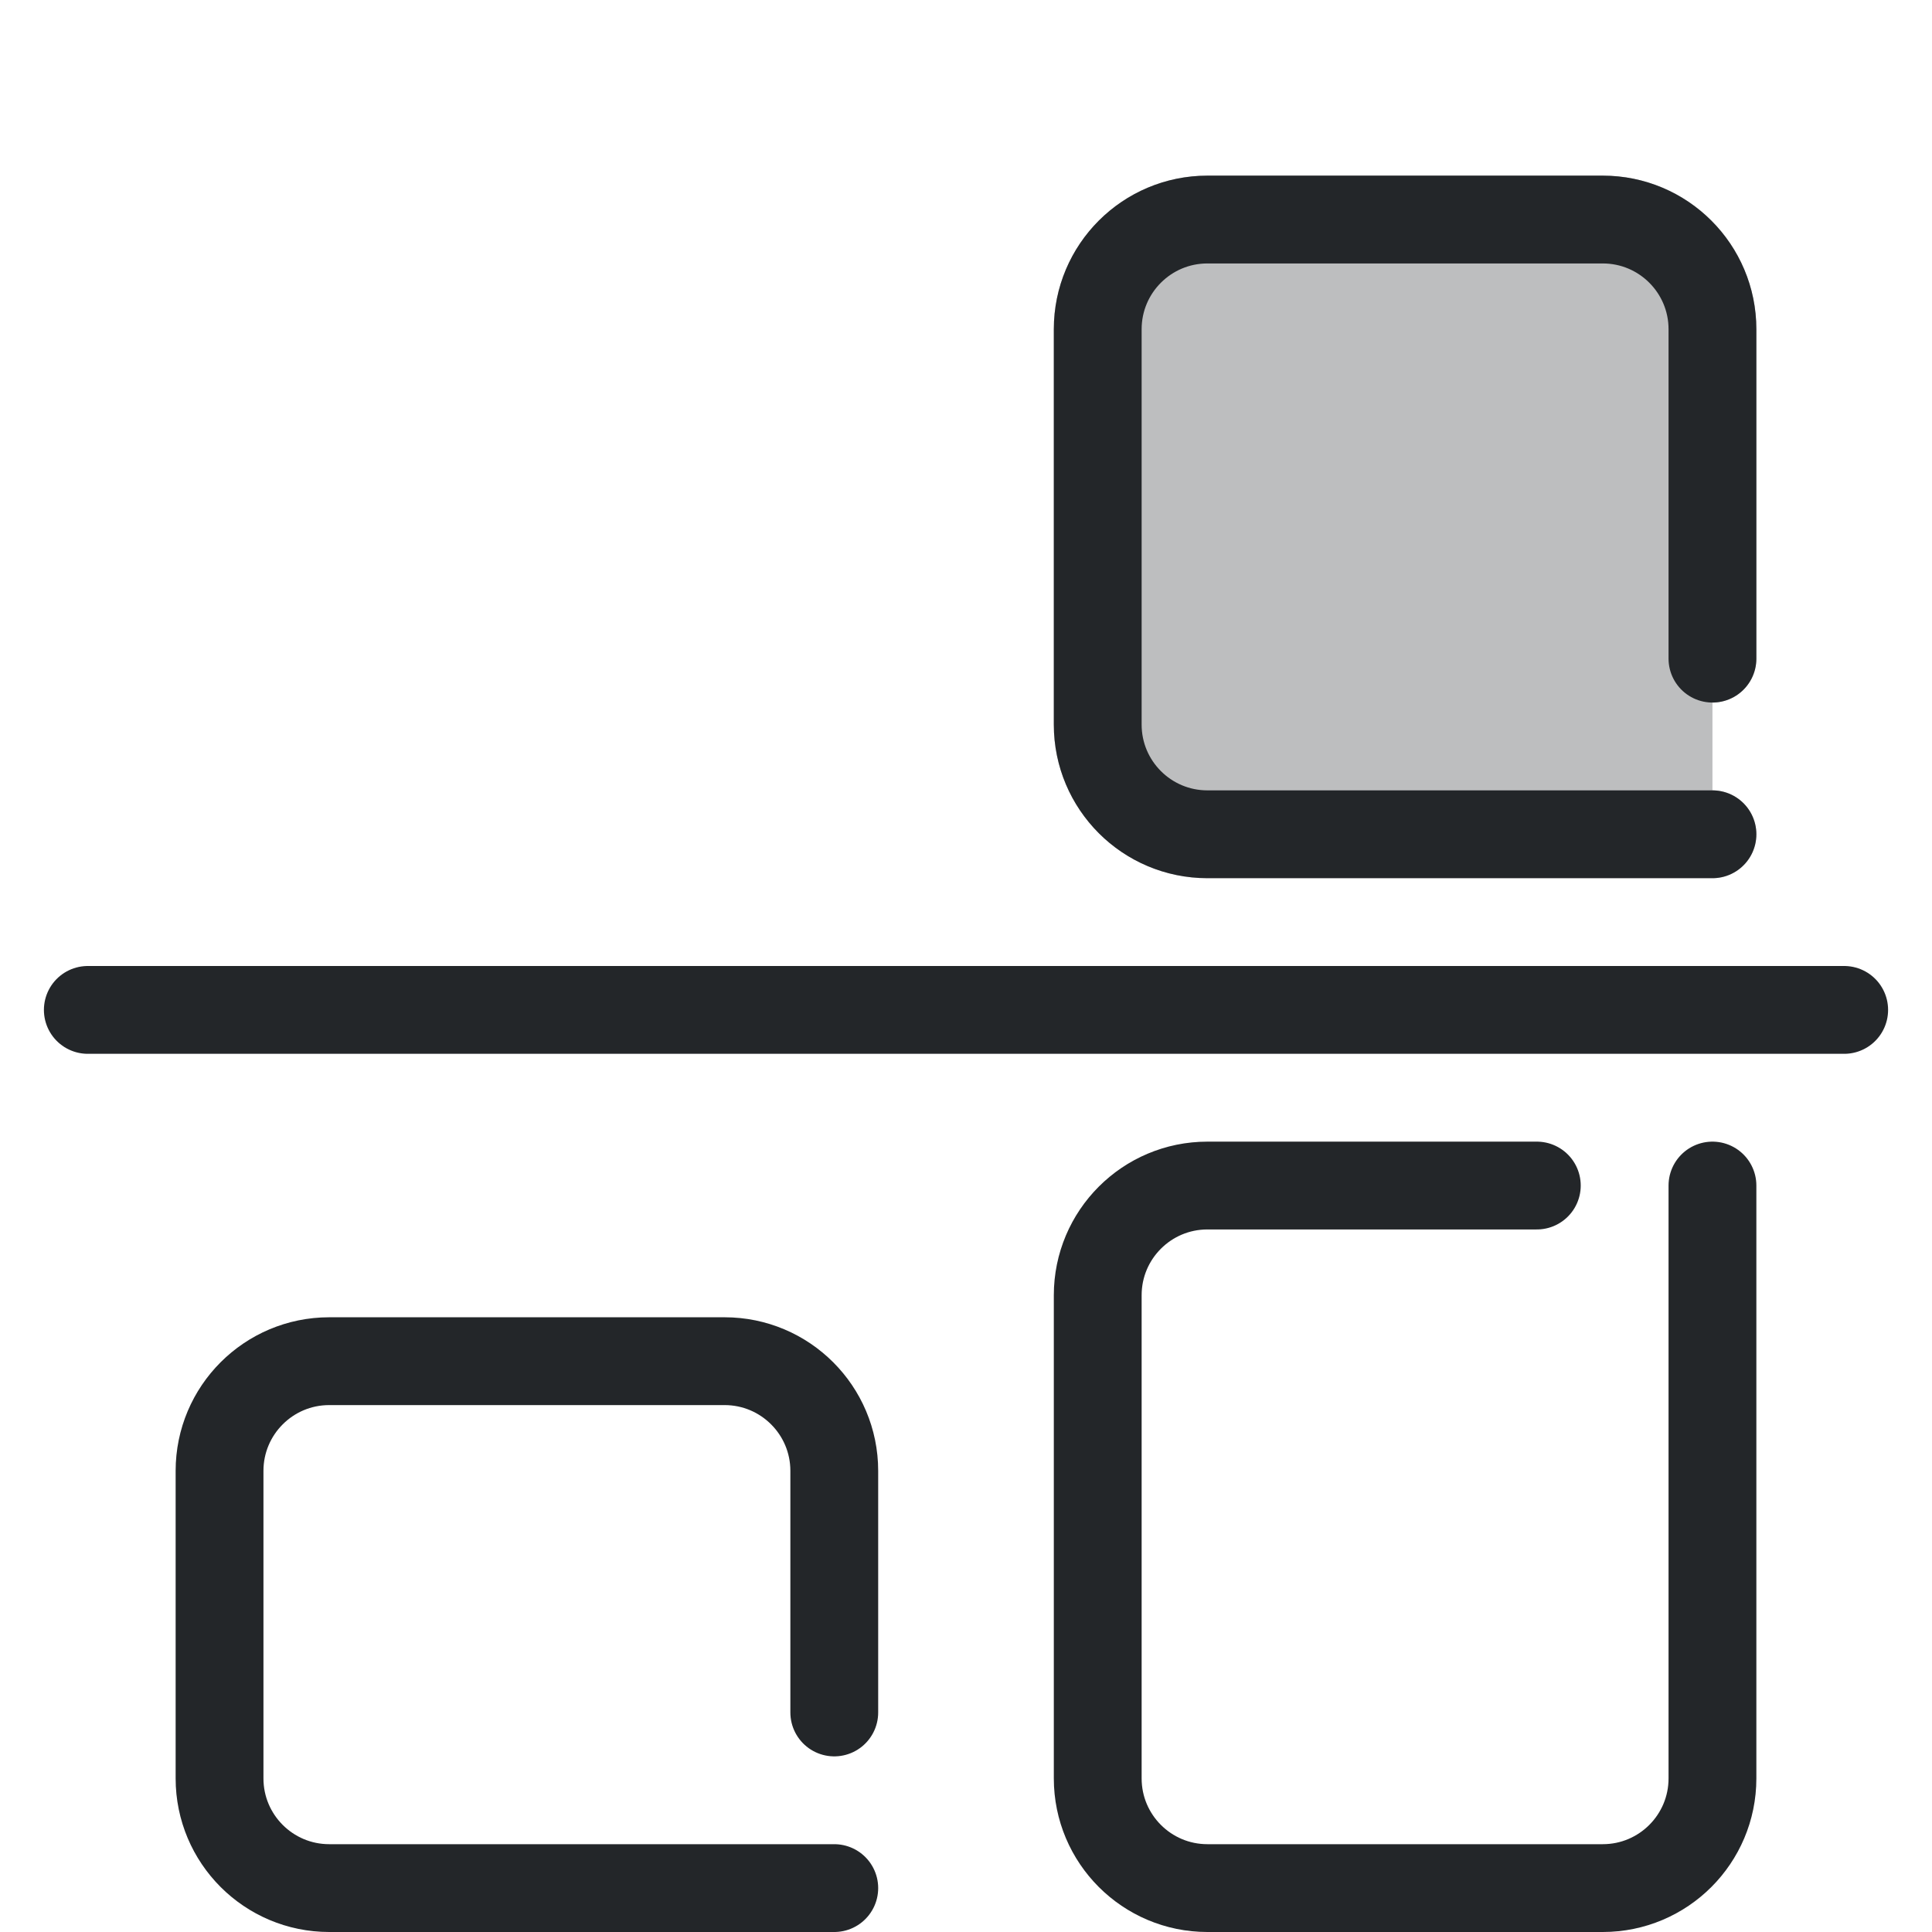
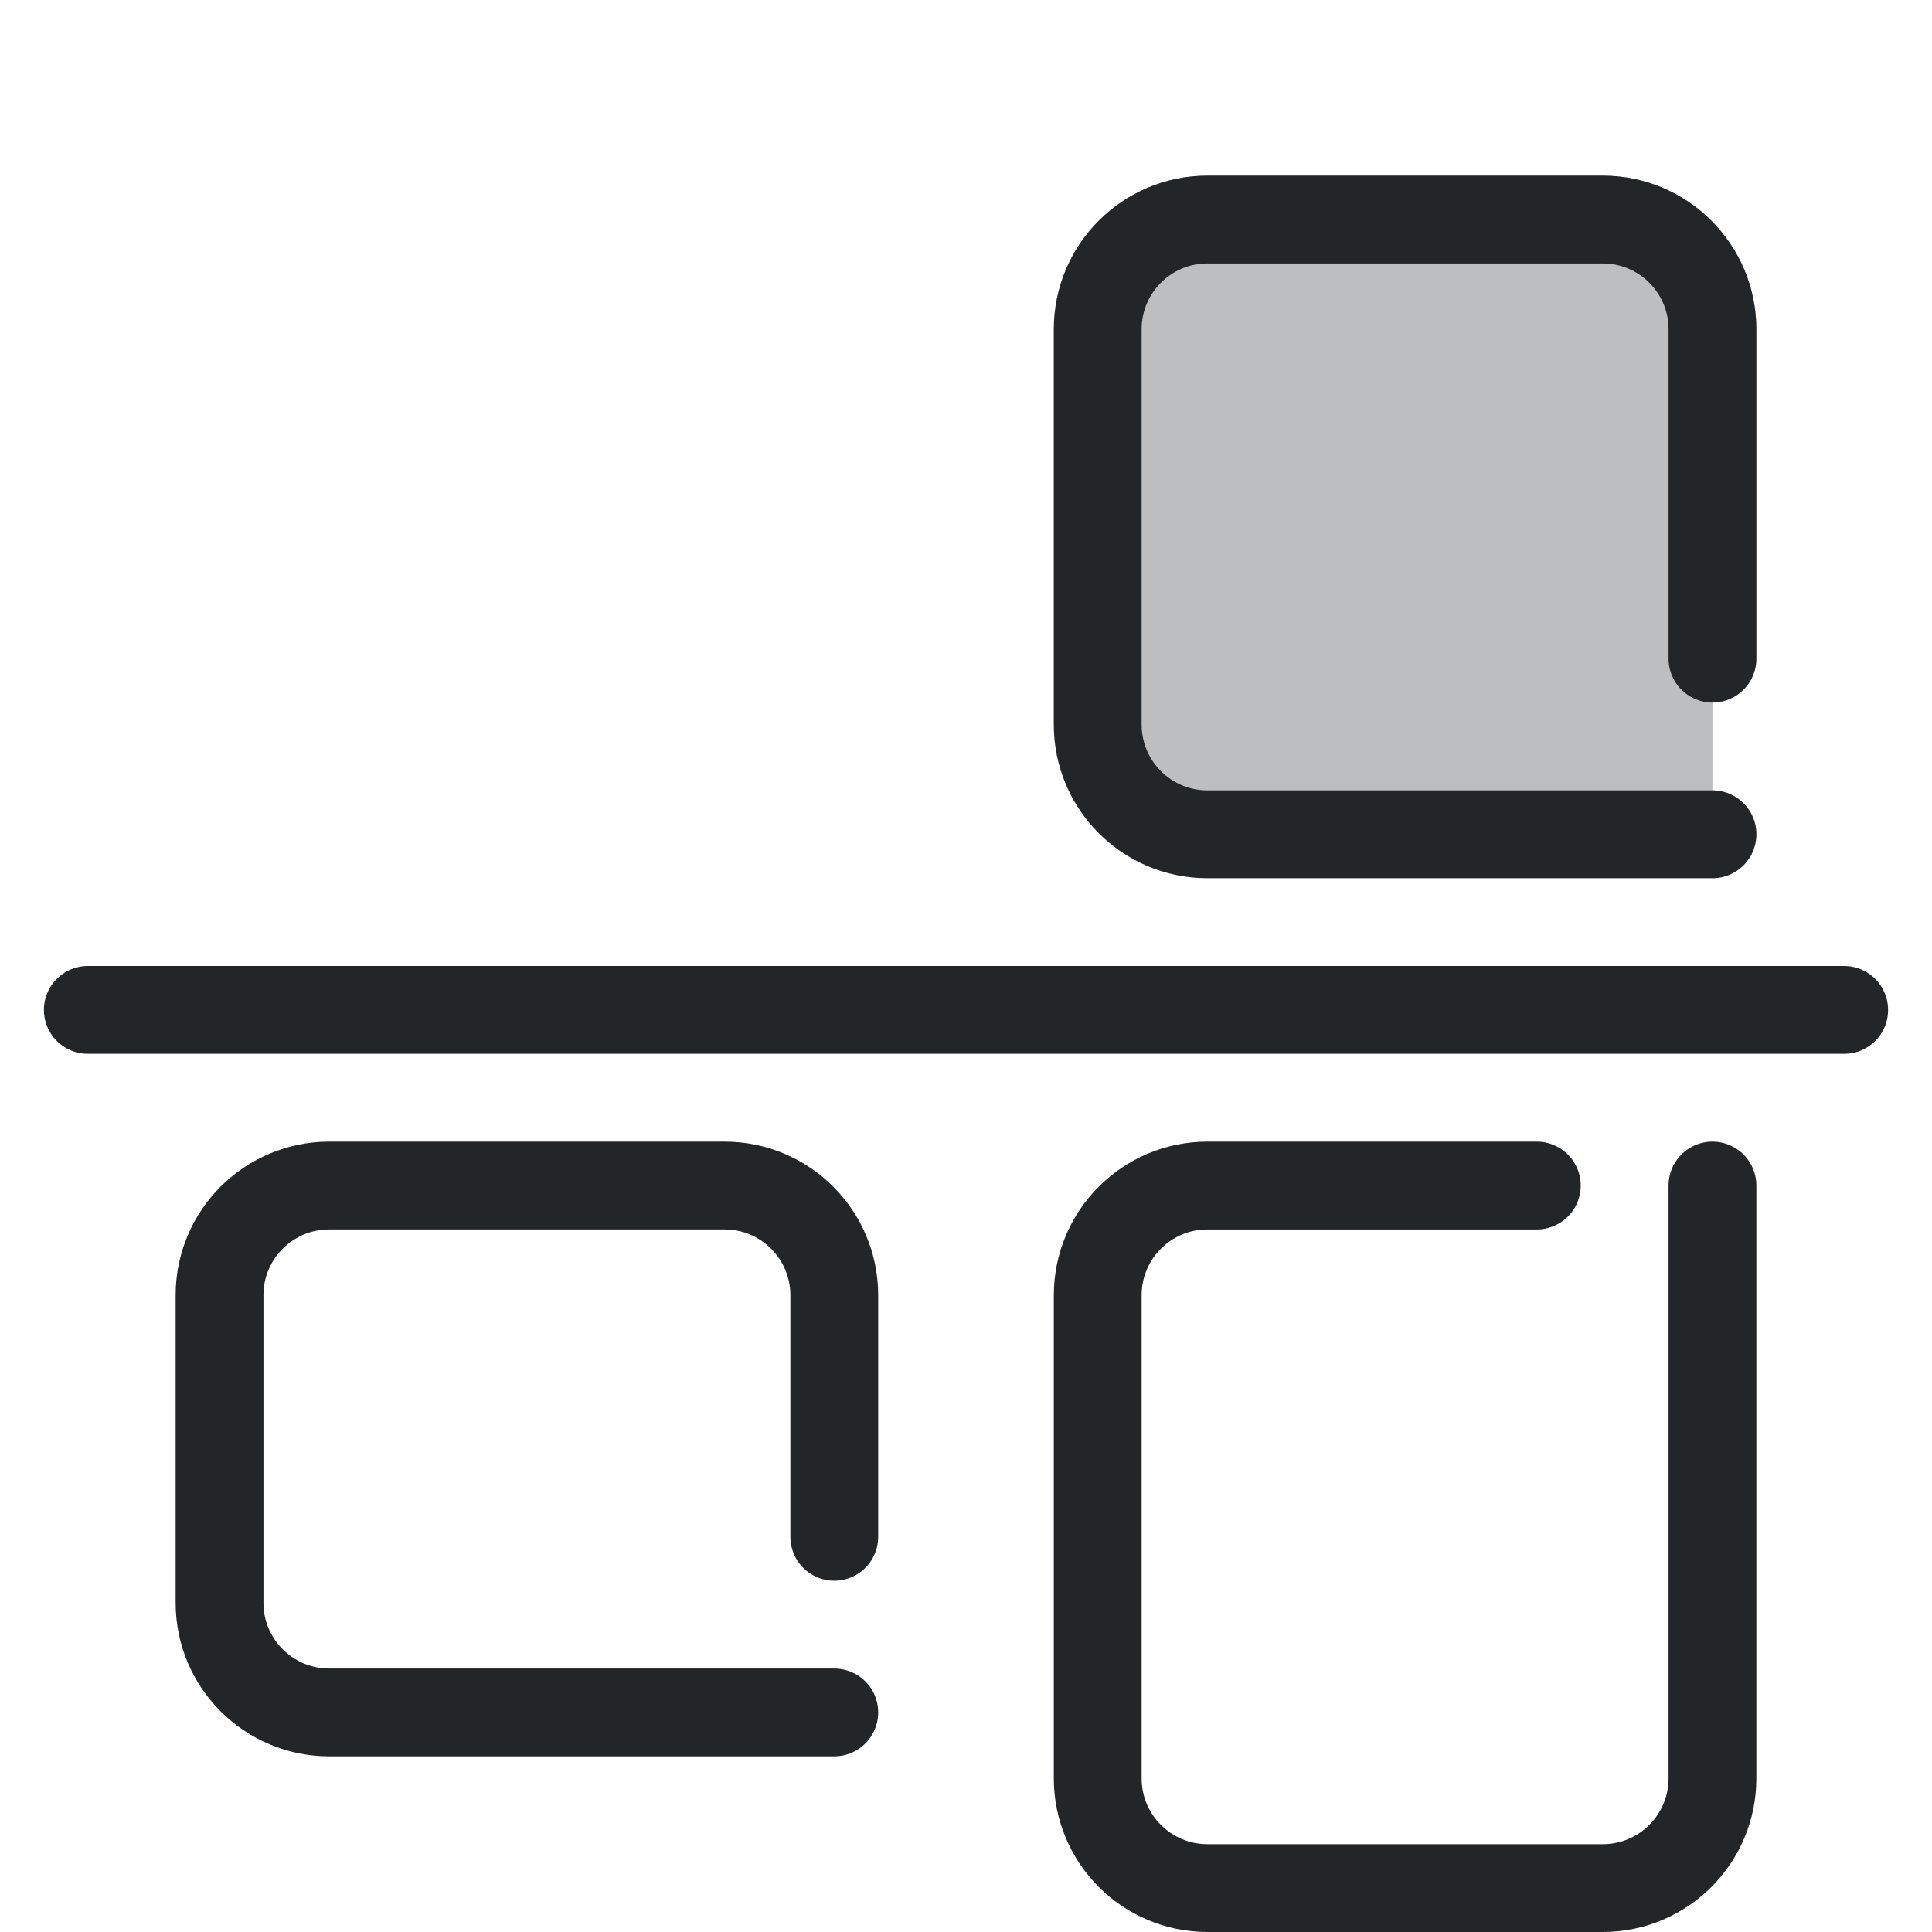
<svg xmlns="http://www.w3.org/2000/svg" width="22" height="22" viewBox="0 0 22 22" version="1.1">
  <defs>
    <style id="current-color-scheme" type="text/css">
     .ColorScheme-Text { color:#232629; }
     .ColorScheme-Highlight { color:#3daee9; }
   </style>
  </defs>
  <path class="ColorScheme-Text" d="m19.5 7.5v-3.751a1.249 1.249 0 00-1.249-1.249h-4.502a1.249 1.249 0 00-1.249 1.249v4.502a1.249 1.249 0 001.249 1.249h5.751" style="opacity:.3;paint-order:fill markers stroke;stroke-linecap:round;stroke-linejoin:round;stroke-width:1" fill="currentColor" stroke="currentColor" />
-   <path class="ColorScheme-Text" d="m9.5 19.5v-2.751a1.249 1.249 0 00-1.249-1.249h-4.502a1.249 1.249 0 00-1.249 1.249v3.502a1.249 1.249 0 001.249 1.249h5.751" style="fill:none;paint-order:fill markers stroke;stroke-linecap:round;stroke-linejoin:round;stroke-width:1" stroke="currentColor" />
+   <path class="ColorScheme-Text" d="m9.5 19.5v-2.751a1.249 1.249 0 00-1.249-1.249h-4.502a1.249 1.249 0 00-1.249 1.249v3.502a1.249 1.249 0 001.249 1.249h5.751" style="fill:none;paint-order:fill markers stroke;stroke-linecap:round;stroke-linejoin:round;stroke-width:1" stroke="currentColor" transform="translate(0 -2.0001) " />
  <path class="ColorScheme-Text" d="m21 11.5h-20" style="fill:none;paint-order:fill markers stroke;stroke-linecap:round;stroke-linejoin:round;stroke-width:1" stroke="currentColor" />
  <path class="ColorScheme-Text" d="m17.5 13.5h-3.751a1.249 1.249 0 00-1.249 1.249v5.502a1.249 1.249 0 001.249 1.249h4.502a1.249 1.249 0 001.249-1.249v-6.751" style="fill:none;paint-order:fill markers stroke;stroke-linecap:round;stroke-linejoin:round;stroke-width:1" stroke="currentColor" />
  <path class="ColorScheme-Text" d="m19.5 7.5v-3.751a1.249 1.249 0 00-1.249-1.249h-4.502a1.249 1.249 0 00-1.249 1.249v4.502a1.249 1.249 0 001.249 1.249h5.751" style="fill:none;paint-order:fill markers stroke;stroke-linecap:round;stroke-linejoin:round;stroke-width:1" stroke="currentColor" />
</svg>
